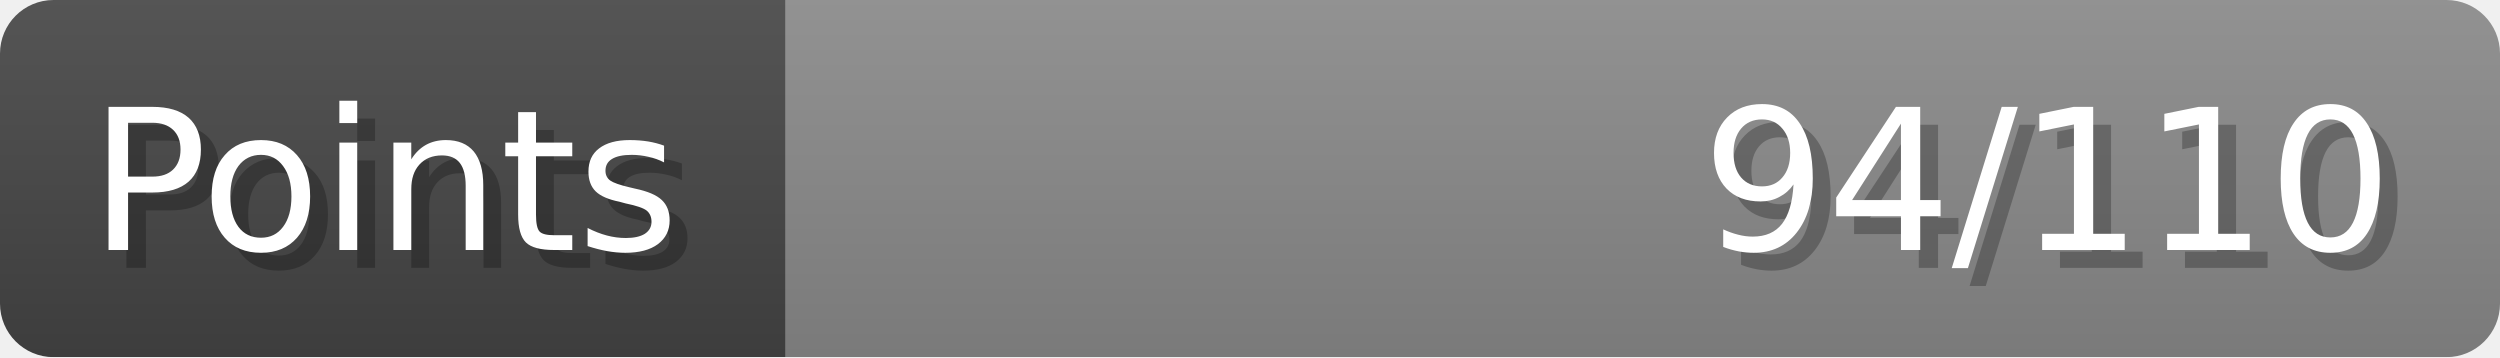
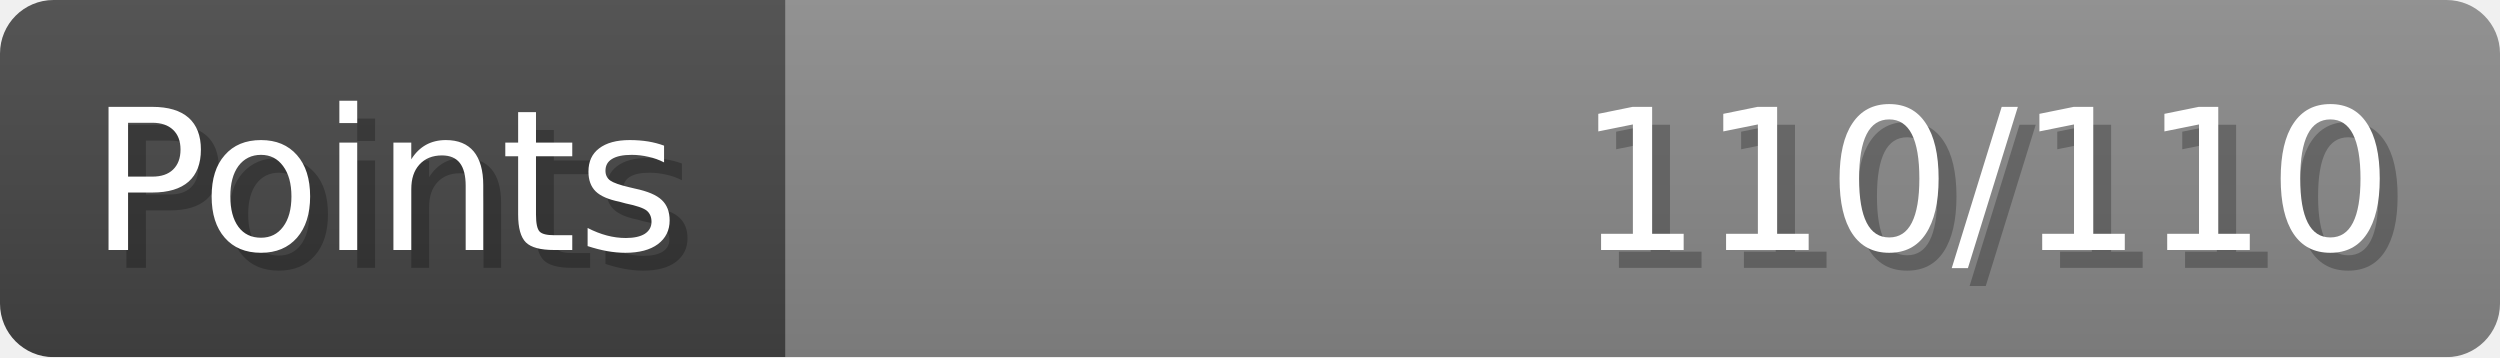
- <svg xmlns="http://www.w3.org/2000/svg" width="140px" height="20px" role="img" aria-label="Points: 94/110">
+ <svg xmlns="http://www.w3.org/2000/svg" width="140px" height="20px" role="img" aria-label="Points: 110/110">
  <linearGradient id="a" x2="0" y2="100%">
    <stop offset="0" stop-opacity=".1" stop-color="#EEE" />
    <stop offset="1" stop-opacity=".1" />
  </linearGradient>
  <mask id="m">
    <rect width="100%" height="100%" rx="3" fill="#FFF" />
  </mask>
  <g mask="url(#m)">
    <rect x="0" y="0" width="44" height="20" fill="#444" />
    <svg x="44" y="0" width="96" height="20">
      <rect width="100%" height="100%" fill="#888888" />
      <rect width="0%" height="100%" fill="#33CC11" transform="">
-         <animate attributeName="width" begin="0.5s" dur="600ms" from="0%" to="85%" repeatCount="1" fill="freeze" calcMode="spline" keyTimes="0; 1" keySplines="0.3, 0.61, 0.355, 1" />
+         <animate attributeName="width" begin="0.5s" dur="600ms" from="0%" to="100%" repeatCount="1" fill="freeze" calcMode="spline" keyTimes="0; 1" keySplines="0.3, 0.61, 0.355, 1" />
      </rect>
    </svg>
    <rect width="140" height="20" fill="url(#a)" />
  </g>
  <g aria-hidden="true" font-size="11" font-family="Verdana, DejaVu Sans, sans-serif" fill="#FFFFFF">
    <text x="6" y="15" fill="#000" opacity="0.25">Points</text>
    <text x="5" y="14">Points</text>
-     <text x="135" y="15" fill="#000" opacity="0.25" text-anchor="end">94/110</text>
-     <text x="134" y="14" text-anchor="end">94/110</text>
+     <text x="135" y="15" fill="#000" opacity="0.25" text-anchor="end">110/110</text>
+     <text x="134" y="14" text-anchor="end">110/110</text>
  </g>
</svg>
